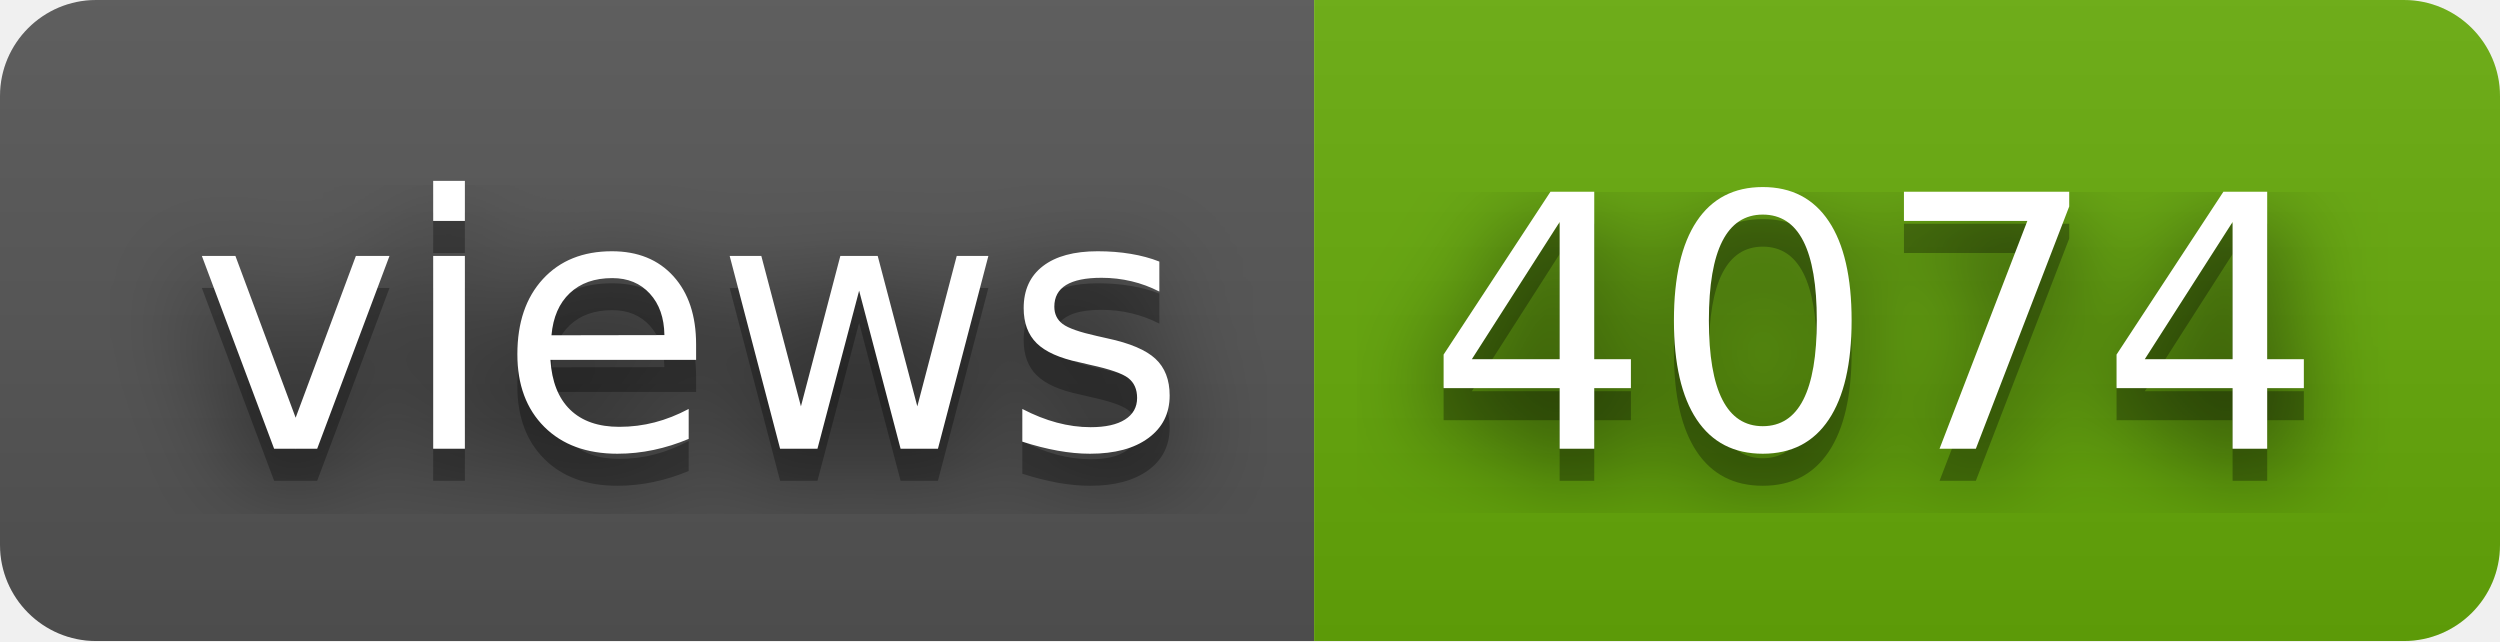
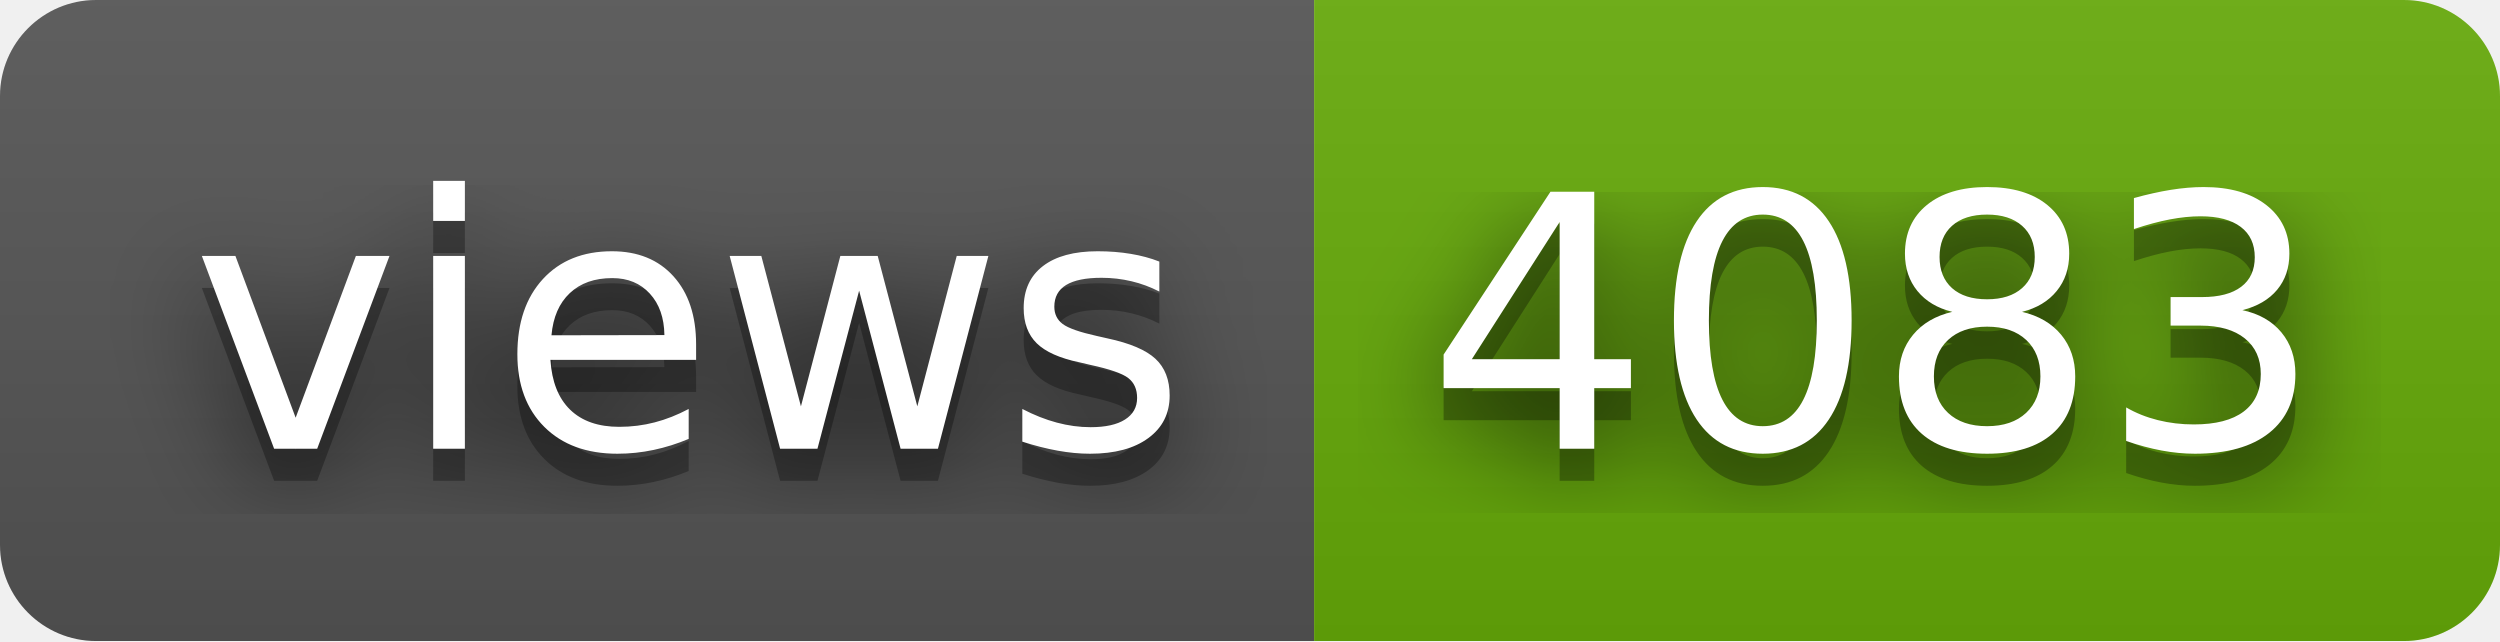
- <svg xmlns="http://www.w3.org/2000/svg" width="78" height="20" role="img" aria-label="views: 4074">
+ <svg xmlns="http://www.w3.org/2000/svg" width="78" height="20" role="img" aria-label="views: 4083">
  <filter id="blur">
    <feGaussianBlur stdDeviation="16" />
  </filter>
  <linearGradient id="s" x2="0" y2="100%">
    <stop offset="0" stop-color="#bbb" stop-opacity=".1" />
    <stop offset="1" stop-opacity=".1" />
  </linearGradient>
  <clipPath id="r">
    <rect width="78" height="20" rx="3" />
  </clipPath>
  <g clip-path="url(#r)">
    <rect width="41" height="20" fill="#555" />
    <rect x="41" width="37" height="20" fill="#67ac09" />
    <rect width="78" height="20" fill="url(#s)" />
  </g>
  <g fill="#fff" text-anchor="middle" font-family="Verdana,Geneva,DejaVu Sans,sans-serif" text-rendering="geometricPrecision" font-size="110">
    <g transform="scale(.1)">
      <g aria-hidden="true" fill="#010101">
        <text x="215" y="150" fill-opacity=".8" filter="url(#blur)" textLength="310">views</text>
        <text x="215" y="150" fill-opacity=".3" textLength="310">views</text>
      </g>
      <text x="215" y="140" textLength="310">views</text>
    </g>
    <g transform="scale(.1)">
      <g aria-hidden="true" fill="#010101">
-         <text x="585" y="150" fill-opacity=".8" filter="url(#blur)" textLength="270">4074</text>
-         <text x="585" y="150" fill-opacity=".3" textLength="270">4074</text>
+         <text x="585" y="150" fill-opacity=".8" filter="url(#blur)" textLength="270">4083</text>
+         <text x="585" y="150" fill-opacity=".3" textLength="270">4083</text>
      </g>
-       <text x="585" y="140" textLength="270">4074</text>
+       <text x="585" y="140" textLength="270">4083</text>
    </g>
  </g>
</svg>
